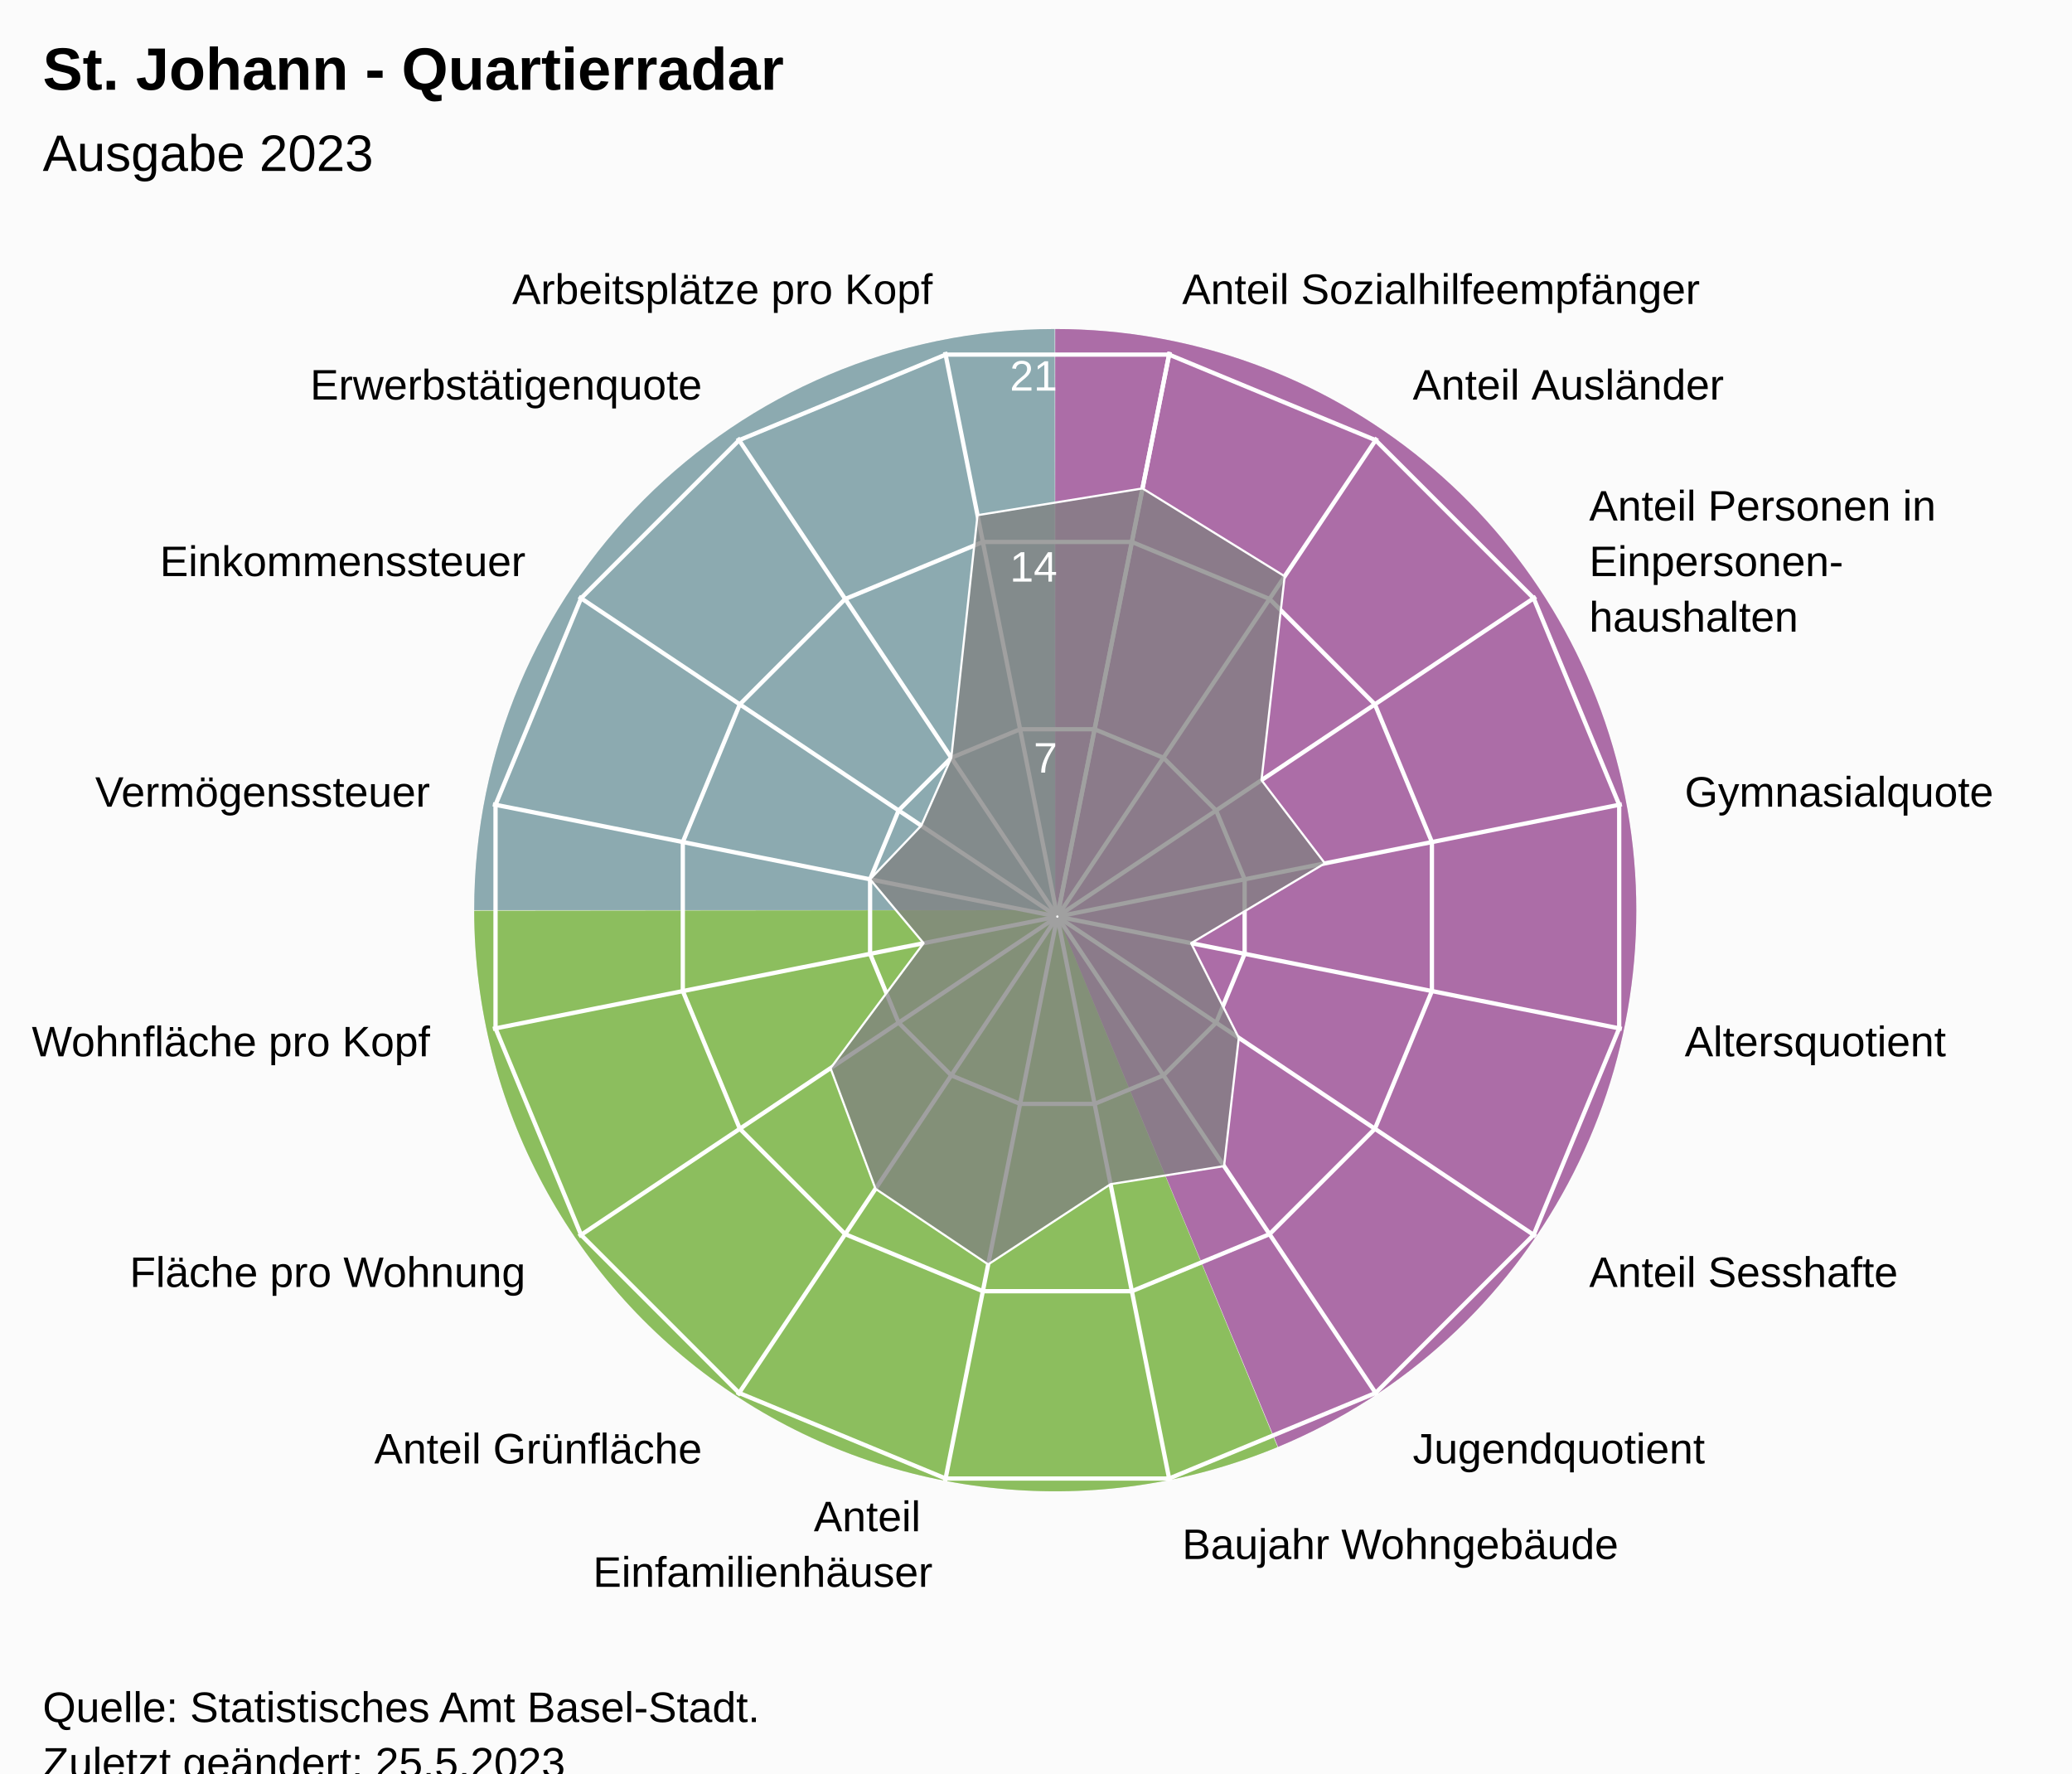
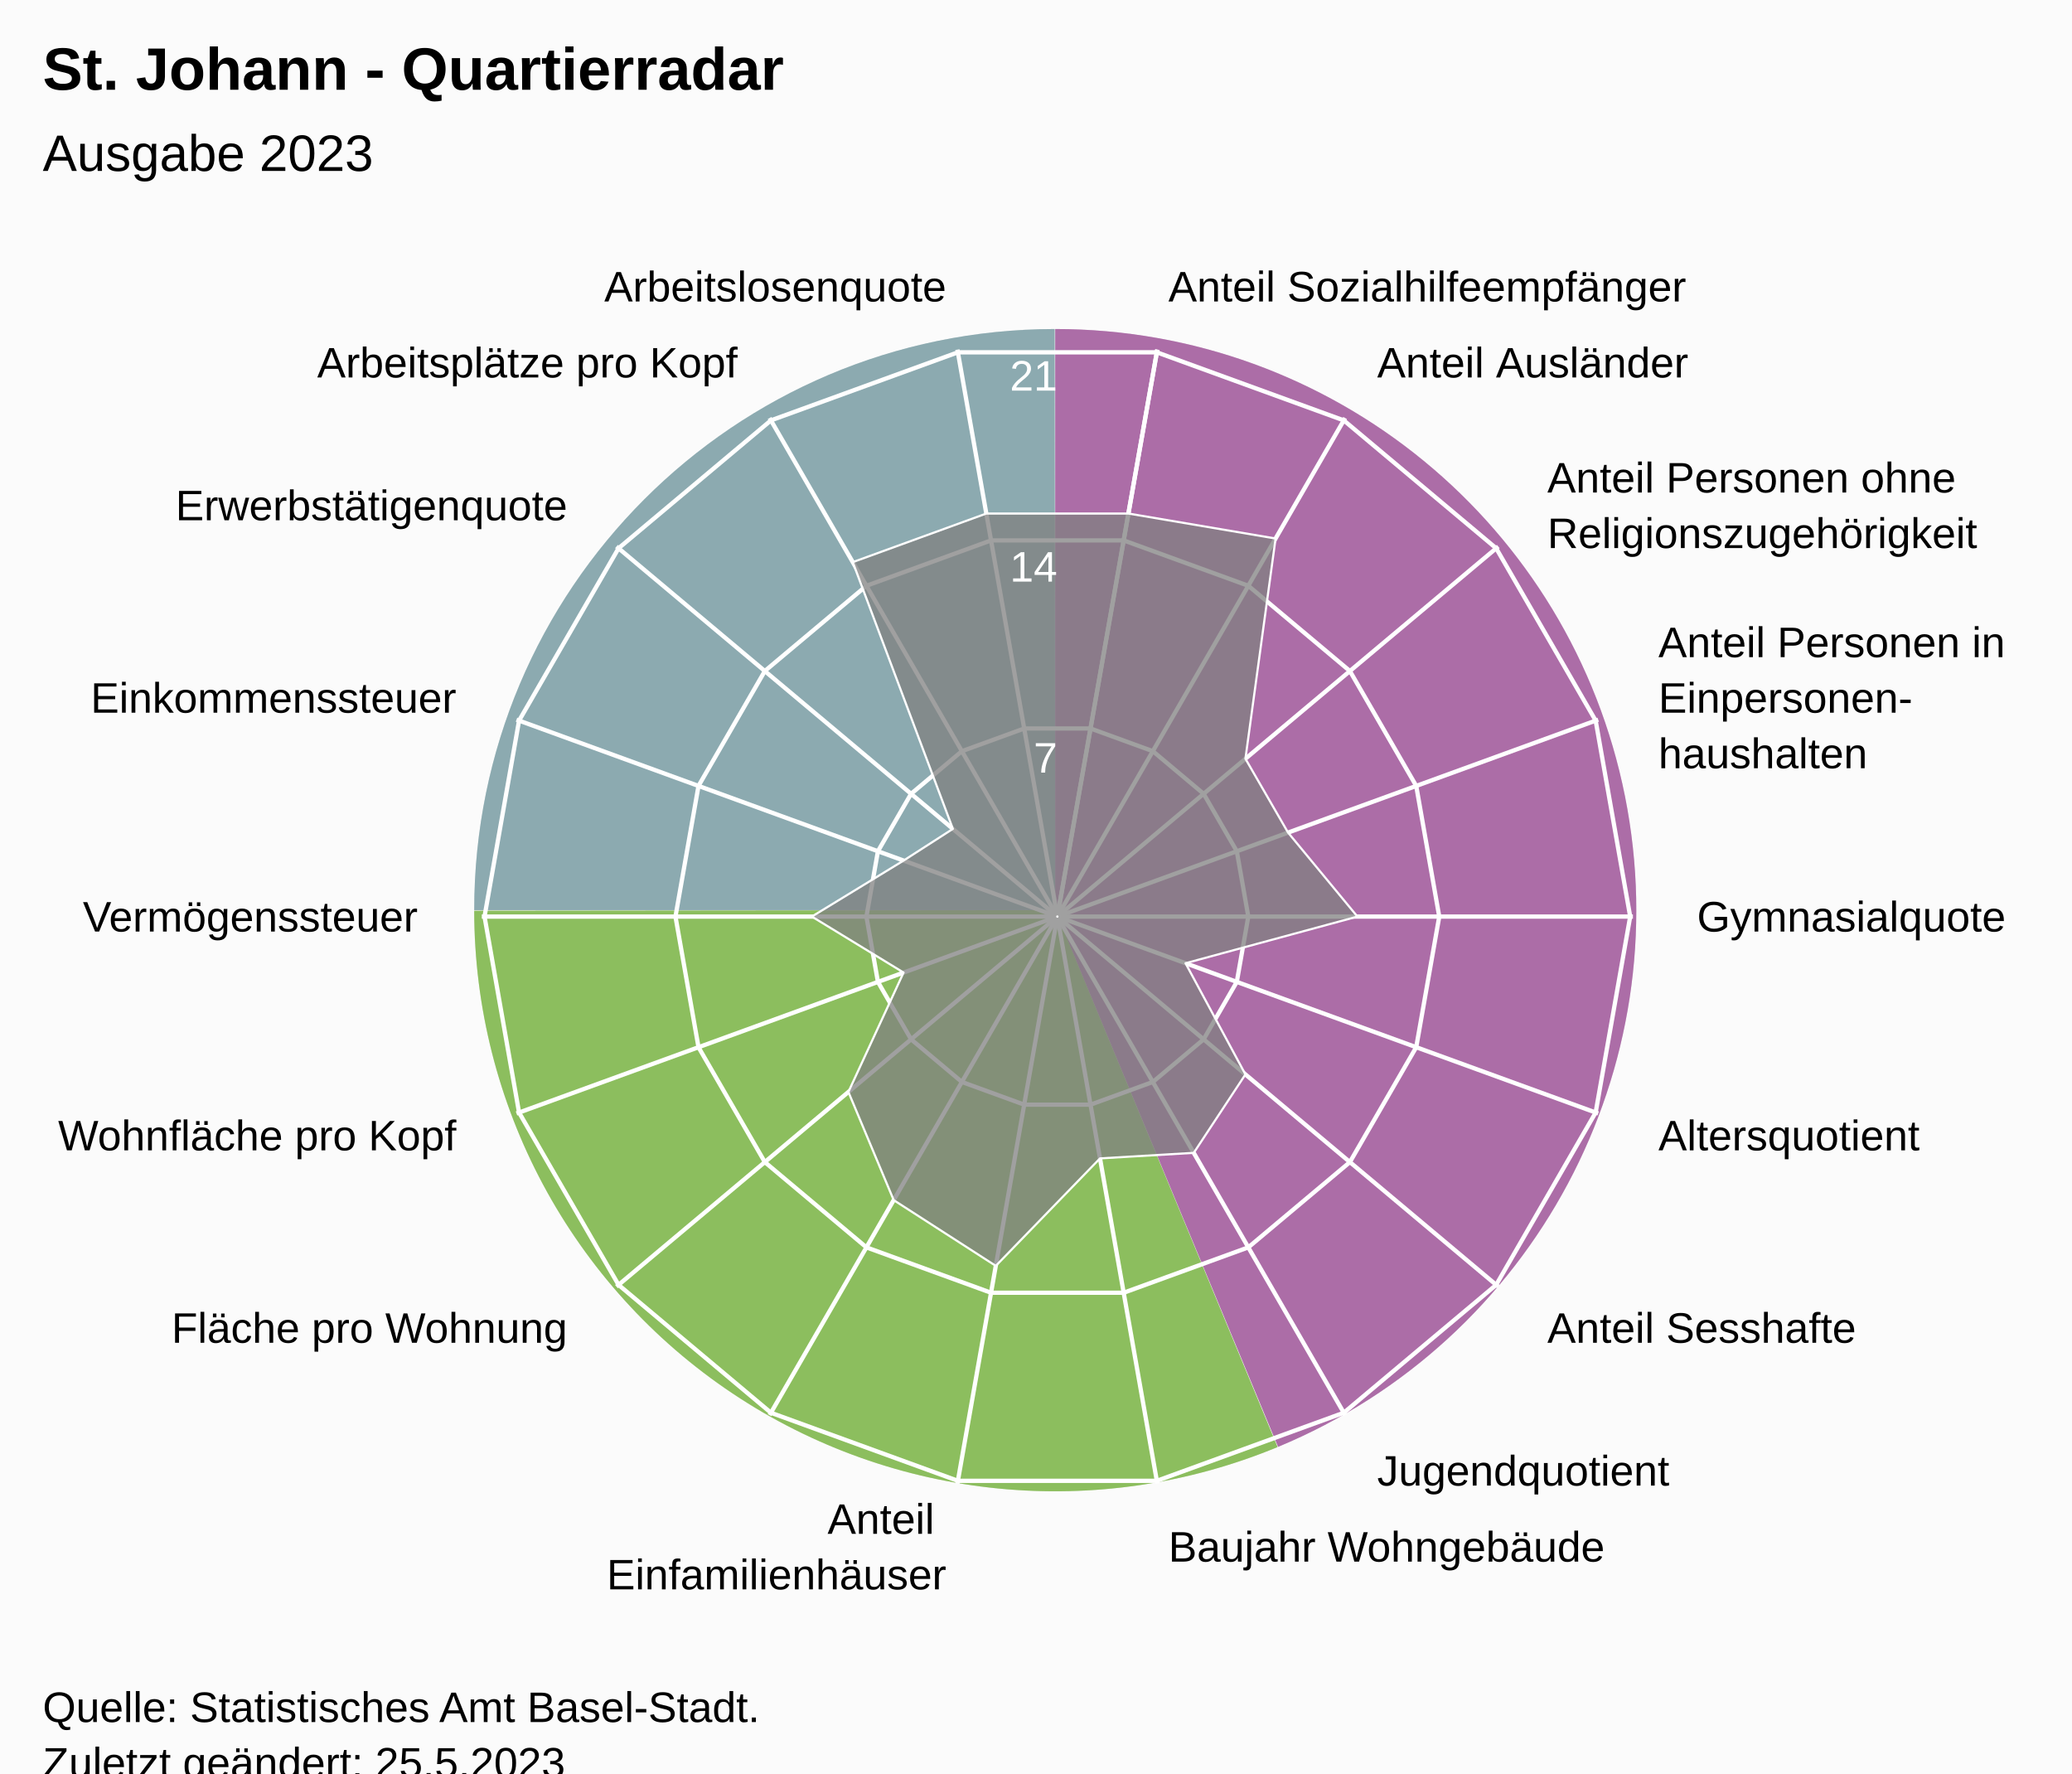
<svg xmlns="http://www.w3.org/2000/svg" version="1.1" class="highcharts-root" style="font-family:Arial;font-size:12px;" viewBox="0 0 485 415">
  <defs>
-     <clipPath id="highcharts-1ucf1uj-24-">
+     <clipPath id="highcharts-ngc2ays-26-">
      <rect x="0" y="0" width="455" height="317" fill="none" />
    </clipPath>
-     <clipPath id="highcharts-1ucf1uj-42">
+     <clipPath id="highcharts-ngc2ays-46">
      <circle cx="227.5" cy="158.5" r="134.725" />
    </clipPath>
-     <clipPath id="highcharts-1ucf1uj-43-">
+     <clipPath id="highcharts-ngc2ays-47-">
      <rect x="20" y="56" width="455" height="317" fill="none" />
    </clipPath>
  </defs>
  <rect fill="#fbfbfb" class="highcharts-background" x="0" y="0" width="485" height="428" rx="0" ry="0" />
  <rect fill="none" class="highcharts-plot-background" x="20" y="56" width="455" height="317" />
  <path fill="#923F8D" d="M 247 77 A 136 136 0 0 1 299.171 338.596 L 247 213 A 0 0 0 0 0 247 213 Z" fill-opacity="0.5" />
  <path fill="#68AB2B" d="M 299.045 338.648 A 136 136 0 0 1 111 213.136 L 247 213 A 0 0 0 0 0 247 213 Z" fill-opacity="0.5" />
  <path fill="#689199" d="M 111 213 A 136 136 0 0 1 246.864 77 L 247 213 A 0 0 0 0 0 247 213 Z" fill-opacity="0.5" />
  <path fill="#923F8D" d="M 247 77 A 136 136 0 0 1 299.171 338.596 L 247 213 A 0 0 0 0 0 247 213 Z" fill-opacity="0.5" />
  <path fill="#68AB2B" d="M 299.045 338.648 A 136 136 0 0 1 111 213.136 L 247 213 A 0 0 0 0 0 247 213 Z" fill-opacity="0.5" />
  <path fill="#689199" d="M 111 213 A 136 136 0 0 1 246.864 77 L 247 213 A 0 0 0 0 0 247 213 Z" fill-opacity="0.5" />
  <g class="highcharts-pane-group" data-z-index="0" />
  <g class="highcharts-grid highcharts-xaxis-grid" data-z-index="1">
-     <path fill="none" stroke="white" stroke-width="1" data-z-index="1" class="highcharts-grid-line" d="M 247.5 214.5 L 273.784 82.364" opacity="1" />
-     <path fill="none" stroke="white" stroke-width="1" data-z-index="1" class="highcharts-grid-line" d="M 247.5 214.5 L 322.349 102.48" opacity="1" />
-     <path fill="none" stroke="white" stroke-width="1" data-z-index="1" class="highcharts-grid-line" d="M 247.5 214.5 L 359.52 139.651" opacity="1" />
-     <path fill="none" stroke="white" stroke-width="1" data-z-index="1" class="highcharts-grid-line" d="M 247.5 214.5 L 379.636 188.216" opacity="1" />
-     <path fill="none" stroke="white" stroke-width="1" data-z-index="1" class="highcharts-grid-line" d="M 247.5 214.5 L 379.636 240.784" opacity="1" />
-     <path fill="none" stroke="white" stroke-width="1" data-z-index="1" class="highcharts-grid-line" d="M 247.5 214.5 L 359.52 289.349" opacity="1" />
-     <path fill="none" stroke="white" stroke-width="1" data-z-index="1" class="highcharts-grid-line" d="M 247.5 214.5 L 322.349 326.52" opacity="1" />
-     <path fill="none" stroke="white" stroke-width="1" data-z-index="1" class="highcharts-grid-line" d="M 247.5 214.5 L 273.784 346.636" opacity="1" />
-     <path fill="none" stroke="white" stroke-width="1" data-z-index="1" class="highcharts-grid-line" d="M 247.5 214.5 L 221.216 346.636" opacity="1" />
-     <path fill="none" stroke="white" stroke-width="1" data-z-index="1" class="highcharts-grid-line" d="M 247.5 214.5 L 172.651 326.52" opacity="1" />
-     <path fill="none" stroke="white" stroke-width="1" data-z-index="1" class="highcharts-grid-line" d="M 247.5 214.5 L 135.48 289.349" opacity="1" />
-     <path fill="none" stroke="white" stroke-width="1" data-z-index="1" class="highcharts-grid-line" d="M 247.5 214.5 L 115.364 240.784" opacity="1" />
-     <path fill="none" stroke="white" stroke-width="1" data-z-index="1" class="highcharts-grid-line" d="M 247.5 214.5 L 115.364 188.216" opacity="1" />
-     <path fill="none" stroke="white" stroke-width="1" data-z-index="1" class="highcharts-grid-line" d="M 247.5 214.5 L 135.48 139.651" opacity="1" />
-     <path fill="none" stroke="white" stroke-width="1" data-z-index="1" class="highcharts-grid-line" d="M 247.5 214.5 L 172.651 102.48" opacity="1" />
-     <path fill="none" stroke="white" stroke-width="1" data-z-index="1" class="highcharts-grid-line" d="M 247.5 214.5 L 221.216 82.364" opacity="1" />
-     <path fill="none" stroke="white" stroke-width="1" data-z-index="1" class="highcharts-grid-line" d="M 247.5 214.5 L 273.784 82.364" opacity="1" />
+     <path fill="none" stroke="white" stroke-width="1" data-z-index="1" class="highcharts-grid-line" d="M 247.5 214.5 L 270.895 81.822" opacity="1" />
+     <path fill="none" stroke="white" stroke-width="1" data-z-index="1" class="highcharts-grid-line" d="M 247.5 214.5 L 314.862 97.825" opacity="1" />
+     <path fill="none" stroke="white" stroke-width="1" data-z-index="1" class="highcharts-grid-line" d="M 247.5 214.5 L 350.705 127.9" opacity="1" />
+     <path fill="none" stroke="white" stroke-width="1" data-z-index="1" class="highcharts-grid-line" d="M 247.5 214.5 L 374.1 168.421" opacity="1" />
+     <path fill="none" stroke="white" stroke-width="1" data-z-index="1" class="highcharts-grid-line" d="M 247.5 214.5 L 382.225 214.5" opacity="1" />
+     <path fill="none" stroke="white" stroke-width="1" data-z-index="1" class="highcharts-grid-line" d="M 247.5 214.5 L 374.1 260.579" opacity="1" />
+     <path fill="none" stroke="white" stroke-width="1" data-z-index="1" class="highcharts-grid-line" d="M 247.5 214.5 L 350.705 301.1" opacity="1" />
+     <path fill="none" stroke="white" stroke-width="1" data-z-index="1" class="highcharts-grid-line" d="M 247.5 214.5 L 314.863 331.175" opacity="1" />
+     <path fill="none" stroke="white" stroke-width="1" data-z-index="1" class="highcharts-grid-line" d="M 247.5 214.5 L 270.895 347.178" opacity="1" />
+     <path fill="none" stroke="white" stroke-width="1" data-z-index="1" class="highcharts-grid-line" d="M 247.5 214.5 L 224.105 347.178" opacity="1" />
+     <path fill="none" stroke="white" stroke-width="1" data-z-index="1" class="highcharts-grid-line" d="M 247.5 214.5 L 180.138 331.175" opacity="1" />
+     <path fill="none" stroke="white" stroke-width="1" data-z-index="1" class="highcharts-grid-line" d="M 247.5 214.5 L 144.295 301.1" opacity="1" />
+     <path fill="none" stroke="white" stroke-width="1" data-z-index="1" class="highcharts-grid-line" d="M 247.5 214.5 L 120.9 260.579" opacity="1" />
+     <path fill="none" stroke="white" stroke-width="1" data-z-index="1" class="highcharts-grid-line" d="M 247.5 214.5 L 112.775 214.5" opacity="1" />
+     <path fill="none" stroke="white" stroke-width="1" data-z-index="1" class="highcharts-grid-line" d="M 247.5 214.5 L 120.9 168.421" opacity="1" />
+     <path fill="none" stroke="white" stroke-width="1" data-z-index="1" class="highcharts-grid-line" d="M 247.5 214.5 L 144.295 127.9" opacity="1" />
+     <path fill="none" stroke="white" stroke-width="1" data-z-index="1" class="highcharts-grid-line" d="M 247.5 214.5 L 180.137 97.825" opacity="1" />
+     <path fill="none" stroke="white" stroke-width="1" data-z-index="1" class="highcharts-grid-line" d="M 247.5 214.5 L 224.105 81.822" opacity="1" />
+     <path fill="none" stroke="white" stroke-width="1" data-z-index="1" class="highcharts-grid-line" d="M 247.5 214.5 L 270.895 81.822" opacity="1" />
  </g>
  <g class="highcharts-grid highcharts-yaxis-grid" data-z-index="1">
-     <path fill="none" stroke="white" stroke-width="1" data-z-index="1" class="highcharts-grid-line" d="M 247.5 214.5 L 247.5 214.5 L 247.5 214.5 L 247.5 214.5 L 247.5 214.5 L 247.5 214.5 L 247.5 214.5 L 247.5 214.5 L 247.5 214.5 L 247.5 214.5 L 247.5 214.5 L 247.5 214.5 L 247.5 214.5 L 247.5 214.5 L 247.5 214.5 L 247.5 214.5 L 247.5 214.5 L 247.5 214.5" opacity="1" />
-     <path fill="none" stroke="white" stroke-width="1" data-z-index="1" class="highcharts-grid-line" d="M 256.22 170.663 L 272.331 177.337 L 284.663 189.669 L 291.337 205.78 L 291.337 223.22 L 284.663 239.331 L 272.331 251.663 L 256.22 258.337 L 238.78 258.337 L 222.669 251.663 L 210.337 239.331 L 203.663 223.22 L 203.663 205.78 L 210.337 189.669 L 222.669 177.337 L 238.78 170.663 L 256.22 170.663 L 256.22 170.663" opacity="1" />
-     <path fill="none" stroke="white" stroke-width="1" data-z-index="1" class="highcharts-grid-line" d="M 264.939 126.827 L 297.163 140.174 L 321.826 164.837 L 335.173 197.061 L 335.173 231.939 L 321.826 264.163 L 297.163 288.826 L 264.939 302.173 L 230.061 302.173 L 197.837 288.826 L 173.174 264.163 L 159.827 231.939 L 159.827 197.061 L 173.174 164.837 L 197.837 140.174 L 230.061 126.827 L 264.939 126.827 L 264.939 126.827" opacity="1" />
-     <path fill="none" stroke="white" stroke-width="1" data-z-index="1" class="highcharts-grid-line" d="M 273.659 82.99 L 321.994 103.011 L 358.989 140.006 L 379.01 188.341 L 379.01 240.659 L 358.989 288.994 L 321.994 325.989 L 273.659 346.01 L 221.341 346.01 L 173.006 325.989 L 136.011 288.994 L 115.99 240.659 L 115.99 188.341 L 136.011 140.006 L 173.006 103.011 L 221.341 82.99 L 273.659 82.99 L 273.659 82.99" opacity="1" />
+     <path fill="none" stroke="white" stroke-width="1" data-z-index="1" class="highcharts-grid-line" d="M 247.5 214.5 L 247.5 214.5 L 247.5 214.5 L 247.5 214.5 L 247.5 214.5 L 247.5 214.5 L 247.5 214.5 L 247.5 214.5 L 247.5 214.5 L 247.5 214.5 L 247.5 214.5 L 247.5 214.5 L 247.5 214.5 L 247.5 214.5 L 247.5 214.5 L 247.5 214.5 L 247.5 214.5 L 247.5 214.5 L 247.5 214.5 L 247.5 214.5" opacity="1" />
+     <path fill="none" stroke="white" stroke-width="1" data-z-index="1" class="highcharts-grid-line" d="M 255.261 170.484 L 269.848 175.793 L 281.739 185.77 L 289.5 199.213 L 292.195 214.5 L 289.5 229.787 L 281.739 243.23 L 269.848 253.207 L 255.261 258.516 L 239.739 258.516 L 225.152 253.207 L 213.261 243.23 L 205.5 229.787 L 202.805 214.5 L 205.5 199.213 L 213.261 185.77 L 225.152 175.793 L 239.739 170.484 L 255.261 170.484 L 255.261 170.484" opacity="1" />
+     <path fill="none" stroke="white" stroke-width="1" data-z-index="1" class="highcharts-grid-line" d="M 263.023 126.467 L 292.195 137.085 L 315.977 157.041 L 331.5 183.926 L 336.891 214.5 L 331.5 245.074 L 315.977 271.959 L 292.195 291.915 L 263.023 302.533 L 231.977 302.533 L 202.805 291.915 L 179.023 271.959 L 163.5 245.074 L 158.109 214.5 L 163.5 183.926 L 179.023 157.041 L 202.805 137.085 L 231.977 126.467 L 263.023 126.467 L 263.023 126.467" opacity="1" />
+     <path fill="none" stroke="white" stroke-width="1" data-z-index="1" class="highcharts-grid-line" d="M 270.784 82.451 L 314.543 98.378 L 350.216 128.311 L 373.5 168.64 L 381.586 214.5 L 373.5 260.36 L 350.216 300.689 L 314.543 330.622 L 270.784 346.549 L 224.216 346.549 L 180.457 330.622 L 144.784 300.689 L 121.5 260.36 L 113.414 214.5 L 121.5 168.64 L 144.784 128.311 L 180.457 98.378 L 224.216 82.451 L 270.784 82.451 L 270.784 82.451" opacity="1" />
  </g>
  <rect fill="none" class="highcharts-plot-border" data-z-index="1" x="20" y="56" width="455" height="317" />
  <g class="highcharts-axis highcharts-xaxis" data-z-index="2">
    <path fill="none" class="highcharts-axis-line" data-z-index="7" d="M 247.5 79.775 A 134.725 134.725 0 1 1 247.365 79.775 M 247.5 214.5 A 0 0 0 1 0 247.5 214.5" />
  </g>
  <g class="highcharts-axis highcharts-yaxis" data-z-index="2">
    <path fill="none" class="highcharts-axis-line" data-z-index="7" d="M 247.5 214.5 L 247.5 79.775" />
  </g>
  <g class="highcharts-series-group" data-z-index="3">
-     <g class="highcharts-series highcharts-series-0 highcharts-area-series" data-z-index="0.1" opacity="1" transform="translate(20,56) scale(1 1)" clip-path="url(#highcharts-1ucf1uj-42)">
-       <path fill="rgb(128,128,128)" fill-opacity="0.75" d="M 247.431 58.302 L 280.71 78.865 L 275.281 126.574 L 290.124 146.043 L 258.812 164.728 L 269.972 186.879 L 266.521 216.899 L 239.957 221.124 L 211.306 239.911 L 184.932 222.208 L 174.41 193.974 L 196.188 164.728 L 183.663 149.78 L 195.646 137.216 L 202.669 121.337 L 208.815 64.564 L 247.431 58.302 L 227.446 158.77 L 227.554 158.77 L 227.653 158.729 L 227.729 158.653 L 227.77 158.554 L 227.77 158.446 L 227.729 158.347 L 227.653 158.271 L 227.554 158.23 L 227.446 158.23 L 227.347 158.271 L 227.271 158.347 L 227.23 158.446 L 227.23 158.554 L 227.271 158.653 L 227.347 158.729 L 227.446 158.77" class="highcharts-area" data-z-index="0" />
-       <path fill="none" d="M 247.431 58.302 L 280.71 78.865 L 275.281 126.574 L 290.124 146.043 L 258.812 164.728 L 269.972 186.879 L 266.521 216.899 L 239.957 221.124 L 211.306 239.911 L 184.932 222.208 L 174.41 193.974 L 196.188 164.728 L 183.663 149.78 L 195.646 137.216 L 202.669 121.337 L 208.815 64.564 L 247.431 58.302" class="highcharts-graph" data-z-index="1" stroke="white" stroke-width="0.5" stroke-linejoin="round" stroke-linecap="round" />
+     <g class="highcharts-series highcharts-series-0 highcharts-area-series" data-z-index="0.1" opacity="1" transform="translate(20,56) scale(1 1)" clip-path="url(#highcharts-ngc2ays-46)">
+       <path fill="rgb(128,128,128)" fill-opacity="0.75" d="M 244.131 64.179 L 278.581 70.026 L 271.521 121.562 L 281.5 138.846 L 297.736 158.5 L 257.5 169.419 L 271.521 195.438 L 259.425 213.796 L 237.479 215.093 L 213.086 240.245 L 189.19 224.856 L 178.588 199.542 L 191.5 171.603 L 170.034 158.5 L 191.5 145.397 L 203.044 137.979 L 179.612 75.555 L 210.869 64.179 L 244.131 64.179 L 227.452 158.771 L 227.548 158.771 L 227.637 158.738 L 227.711 158.677 L 227.758 158.594 L 227.775 158.5 L 227.758 158.406 L 227.711 158.323 L 227.638 158.262 L 227.548 158.229 L 227.452 158.229 L 227.363 158.262 L 227.289 158.323 L 227.242 158.406 L 227.225 158.5 L 227.242 158.594 L 227.289 158.677 L 227.362 158.738 L 227.452 158.771" class="highcharts-area" data-z-index="0" />
+       <path fill="none" d="M 244.131 64.179 L 278.581 70.026 L 271.521 121.562 L 281.5 138.846 L 297.736 158.5 L 257.5 169.419 L 271.521 195.438 L 259.425 213.796 L 237.479 215.093 L 213.086 240.245 L 189.19 224.856 L 178.588 199.542 L 191.5 171.603 L 170.034 158.5 L 191.5 145.397 L 203.044 137.979 L 179.612 75.555 L 210.869 64.179 L 244.131 64.179" class="highcharts-graph" data-z-index="1" stroke="white" stroke-width="0.5" stroke-linejoin="round" stroke-linecap="round" />
    </g>
    <g class="highcharts-markers highcharts-series-0 highcharts-area-series" data-z-index="0.1" opacity="1" transform="translate(20,56) scale(1 1)" clip-path="none" />
  </g>
  <text x="10" text-anchor="start" class="highcharts-title" data-z-index="4" style="color:#000000;font-size:14px;font-weight:bold;font-family:Arial;fill:#000000;" y="21">
    <tspan>St. Johann - Quartierradar</tspan>
  </text>
  <text x="10" text-anchor="start" class="highcharts-subtitle" data-z-index="4" style="color:#000000;font-size:12px;font-weight:normal;font-family:Arial;fill:#000000;" y="40">
    <tspan>Ausgabe 2023</tspan>
  </text>
  <text x="10" text-anchor="start" class="highcharts-caption" data-z-index="4" style="color:#666666;fill:#666666;" y="385" />
  <g class="highcharts-axis-labels highcharts-xaxis-labels" data-z-index="7">
-     <text x="276.71" style="color:#000000;cursor:default;font-size:10px;fill:#000000;" transform="translate(0,0)" text-anchor="start" y="71.152" opacity="1">
+     <text x="273.499" style="color:#000000;cursor:default;font-size:10px;fill:#000000;" transform="translate(0,0)" text-anchor="start" y="70.55" opacity="1">
      <tspan>Anteil Sozialhilfeempfänger</tspan>
    </text>
-     <text x="330.683" style="color:#000000;cursor:default;font-size:10px;fill:#000000;" transform="translate(0,0)" text-anchor="start" y="93.508" opacity="1">
+     <text x="322.362" style="color:#000000;cursor:default;font-size:10px;fill:#000000;" transform="translate(0,0)" text-anchor="start" y="88.334" opacity="1">
      <tspan>Anteil Ausländer</tspan>
    </text>
-     <text x="371.992" style="color:#000000;cursor:default;font-size:10px;fill:#000000;" transform="translate(0,0)" text-anchor="start" y="121.817" opacity="1">
+     <text x="362.196" style="color:#000000;cursor:default;font-size:10px;fill:#000000;" transform="translate(0,0)" text-anchor="start" y="115.259" opacity="1">
+       <tspan>Anteil Personen ohne</tspan>
+       <tspan dy="13" x="362.196">Religionszugehörigkeit</tspan>
+     </text>
+     <text x="388.195" style="color:#000000;cursor:default;font-size:10px;fill:#000000;" transform="translate(0,0)" text-anchor="start" y="153.791" opacity="1">
      <tspan>Anteil Personen in</tspan>
-       <tspan dy="13" x="371.992">Einpersonen-</tspan>
-       <tspan dy="13" x="371.992">haushalten</tspan>
+       <tspan dy="13" x="388.195">Einpersonen-</tspan>
+       <tspan dy="13" x="388.195">haushalten</tspan>
    </text>
-     <text x="394.348" style="color:#000000;cursor:default;font-size:10px;fill:#000000;" transform="translate(0,0)" text-anchor="start" y="188.79" opacity="1">
+     <text x="397.225" style="color:#000000;cursor:default;font-size:10px;fill:#000000;" transform="translate(0,0)" text-anchor="start" y="218" opacity="1">
      <tspan>Gymnasialquote</tspan>
    </text>
-     <text x="394.348" style="color:#000000;cursor:default;font-size:10px;fill:#000000;" transform="translate(0,0)" text-anchor="start" y="247.21" opacity="1">
+     <text x="388.195" style="color:#000000;cursor:default;font-size:10px;fill:#000000;" transform="translate(0,0)" text-anchor="start" y="269.209" opacity="1">
      <tspan>Altersquotient</tspan>
    </text>
-     <text x="371.992" style="color:#000000;cursor:default;font-size:10px;fill:#000000;" transform="translate(0,0)" text-anchor="start" y="301.183" opacity="1">
+     <text x="362.196" style="color:#000000;cursor:default;font-size:10px;fill:#000000;" transform="translate(0,0)" text-anchor="start" y="314.241" opacity="1">
      <tspan>Anteil Sesshafte</tspan>
    </text>
-     <text x="330.683" style="color:#000000;cursor:default;font-size:10px;fill:#000000;" transform="translate(0,0)" text-anchor="start" y="342.492" opacity="1">
+     <text x="322.363" style="color:#000000;cursor:default;font-size:10px;fill:#000000;" transform="translate(0,0)" text-anchor="start" y="347.666" opacity="1">
      <tspan>Jugendquotient</tspan>
    </text>
-     <text x="276.71" style="color:#000000;cursor:default;font-size:10px;fill:#000000;" transform="translate(0,0)" text-anchor="start" y="364.848" opacity="1">
+     <text x="273.499" style="color:#000000;cursor:default;font-size:10px;fill:#000000;" transform="translate(0,0)" text-anchor="start" y="365.45" opacity="1">
      <tspan>Baujahr Wohngebäude</tspan>
    </text>
-     <text x="218.29" style="color:#000000;cursor:default;font-size:10px;fill:#000000;" transform="translate(0,0)" text-anchor="end" y="358.348" opacity="1">
+     <text x="221.501" style="color:#000000;cursor:default;font-size:10px;fill:#000000;" transform="translate(0,0)" text-anchor="end" y="358.95" opacity="1">
      <tspan>Anteil</tspan>
-       <tspan dy="13" x="218.29">Einfamilienhäuser</tspan>
+       <tspan dy="13" x="221.501">Einfamilienhäuser</tspan>
    </text>
-     <text x="164.317" style="color:#000000;cursor:default;font-size:10px;fill:#000000;" transform="translate(0,0)" text-anchor="end" y="342.492" opacity="1">
+     <text x="172.638" style="color:#000000;cursor:default;font-size:10px;fill:#000000;" transform="translate(0,0)" text-anchor="end" y="347.666" opacity="0">
      <tspan>Anteil Grünfläche</tspan>
    </text>
-     <text x="123.008" style="color:#000000;cursor:default;font-size:10px;fill:#000000;" transform="translate(0,0)" text-anchor="end" y="301.183" opacity="1">
+     <text x="132.804" style="color:#000000;cursor:default;font-size:10px;fill:#000000;" transform="translate(0,0)" text-anchor="end" y="314.241" opacity="1">
      <tspan>Fläche pro Wohnung</tspan>
    </text>
-     <text x="100.652" style="color:#000000;cursor:default;font-size:10px;fill:#000000;" transform="translate(0,0)" text-anchor="end" y="247.21" opacity="1">
+     <text x="106.805" style="color:#000000;cursor:default;font-size:10px;fill:#000000;" transform="translate(0,0)" text-anchor="end" y="269.209" opacity="1">
      <tspan>Wohnfläche pro Kopf</tspan>
    </text>
-     <text x="100.652" style="color:#000000;cursor:default;font-size:10px;fill:#000000;" transform="translate(0,0)" text-anchor="end" y="188.79" opacity="1">
+     <text x="97.775" style="color:#000000;cursor:default;font-size:10px;fill:#000000;" transform="translate(0,0)" text-anchor="end" y="218" opacity="1">
      <tspan>Vermögenssteuer</tspan>
    </text>
-     <text x="123.008" style="color:#000000;cursor:default;font-size:10px;fill:#000000;" transform="translate(0,0)" text-anchor="end" y="134.817" opacity="1">
+     <text x="106.805" style="color:#000000;cursor:default;font-size:10px;fill:#000000;" transform="translate(0,0)" text-anchor="end" y="166.791" opacity="1">
      <tspan>Einkommenssteuer</tspan>
    </text>
-     <text x="164.317" style="color:#000000;cursor:default;font-size:10px;fill:#000000;" transform="translate(0,0)" text-anchor="end" y="93.508" opacity="1">
+     <text x="132.804" style="color:#000000;cursor:default;font-size:10px;fill:#000000;" transform="translate(0,0)" text-anchor="end" y="121.759" opacity="1">
      <tspan>Erwerbstätigenquote</tspan>
    </text>
-     <text x="218.29" style="color:#000000;cursor:default;font-size:10px;fill:#000000;" transform="translate(0,0)" text-anchor="end" y="71.152" opacity="1">
+     <text x="172.637" style="color:#000000;cursor:default;font-size:10px;fill:#000000;" transform="translate(0,0)" text-anchor="end" y="88.334" opacity="1">
      <tspan>Arbeitsplätze pro Kopf</tspan>
    </text>
-     <text x="0" style="color:#000000;cursor:default;font-size:10px;fill:#000000;" transform="translate(0,0)" text-anchor="middle" y="-9999">16</text>
+     <text x="221.501" style="color:#000000;cursor:default;font-size:10px;fill:#000000;" transform="translate(0,0)" text-anchor="end" y="70.55" opacity="1">
+       <tspan>Arbeitslosenquote</tspan>
+     </text>
+     <text x="0" style="color:#000000;cursor:default;font-size:10px;fill:#000000;" transform="translate(0,0)" text-anchor="middle" y="-9999">18</text>
  </g>
  <g class="highcharts-axis-labels highcharts-yaxis-labels" data-z-index="7">
    <text x="0" style="color:white;cursor:default;font-size:10px;fill:white;" text-anchor="end" transform="translate(0,0)" y="-9999" opacity="0">
      <tspan>0</tspan>
    </text>
    <text x="247.5" style="color:white;cursor:default;font-size:10px;fill:white;" text-anchor="end" transform="translate(0,0)" y="180.805" opacity="1">
      <tspan>7</tspan>
    </text>
    <text x="247.5" style="color:white;cursor:default;font-size:10px;fill:white;" text-anchor="end" transform="translate(0,0)" y="136.109" opacity="1">
      <tspan>14</tspan>
    </text>
    <text x="247.5" style="color:white;cursor:default;font-size:10px;fill:white;" text-anchor="end" transform="translate(0,0)" y="91.414" opacity="1">
      <tspan>21</tspan>
    </text>
  </g>
  <text x="10" class="highcharts-credits" text-anchor="start" data-z-index="8" style="cursor:default;color:#000000;font-size:10px;fill:#000000;" y="403">
    <tspan>Quelle: Statistisches Amt Basel-Stadt.</tspan>
    <tspan x="10" dy="13">Zuletzt geändert: 25.5.2023</tspan>
  </text>
-   <g class="highcharts-control-points" data-z-index="99" clip-path="url(#highcharts-1ucf1uj-43-)" />
+   <g class="highcharts-control-points" data-z-index="99" clip-path="url(#highcharts-ngc2ays-47-)" />
</svg>
